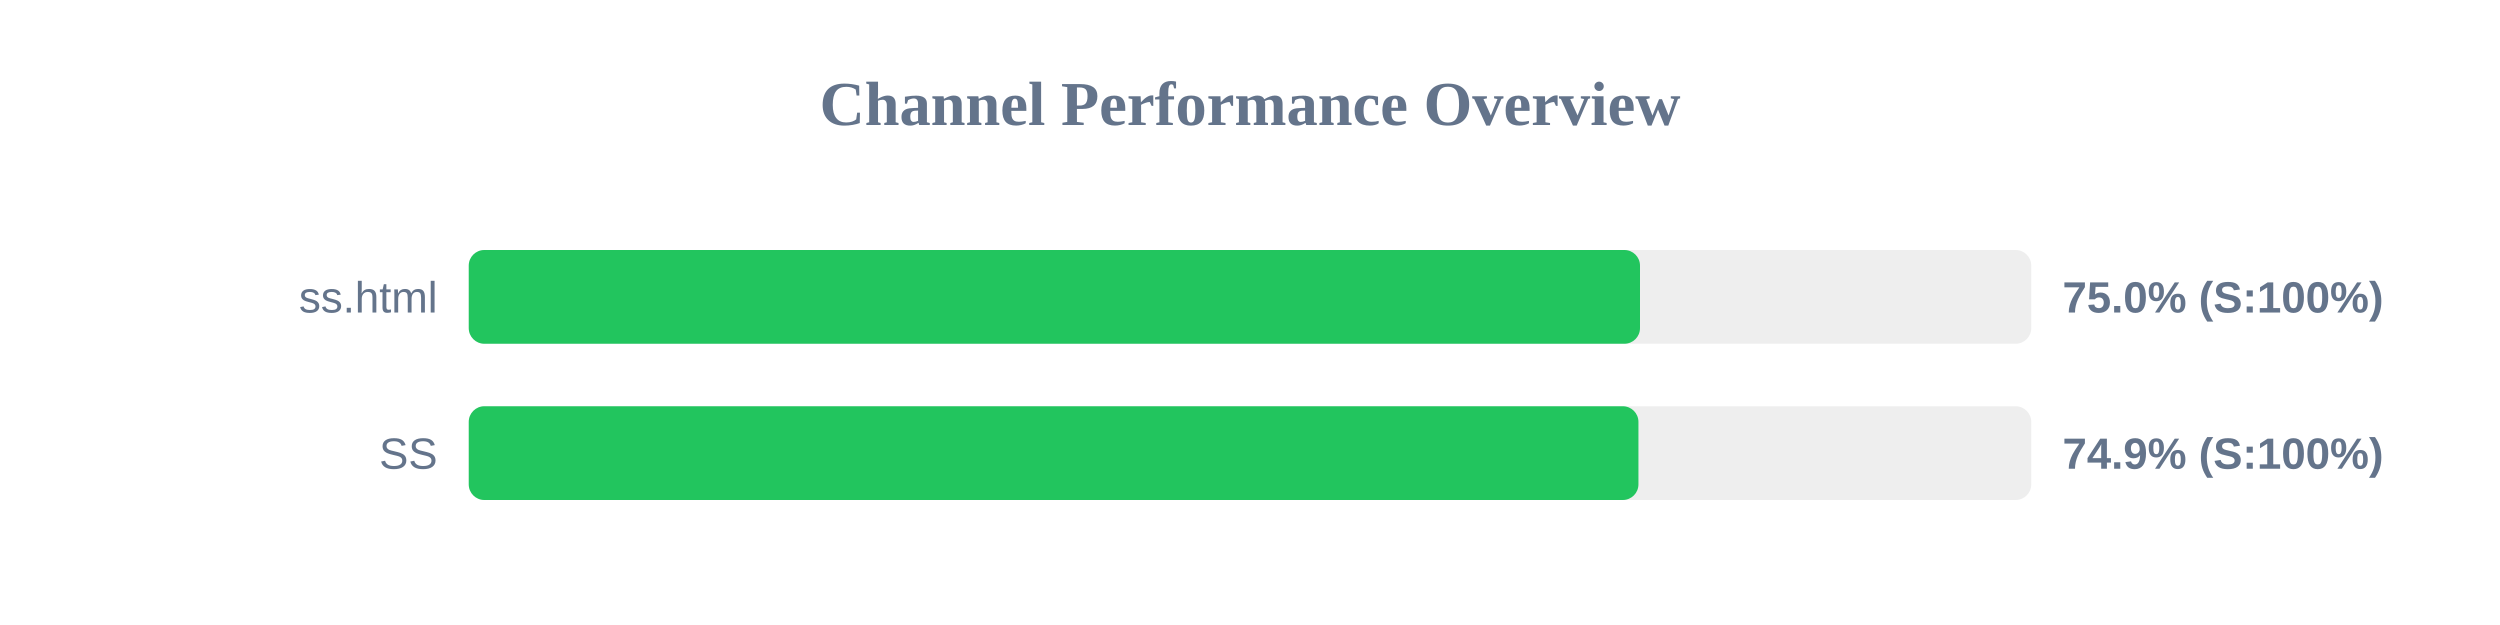
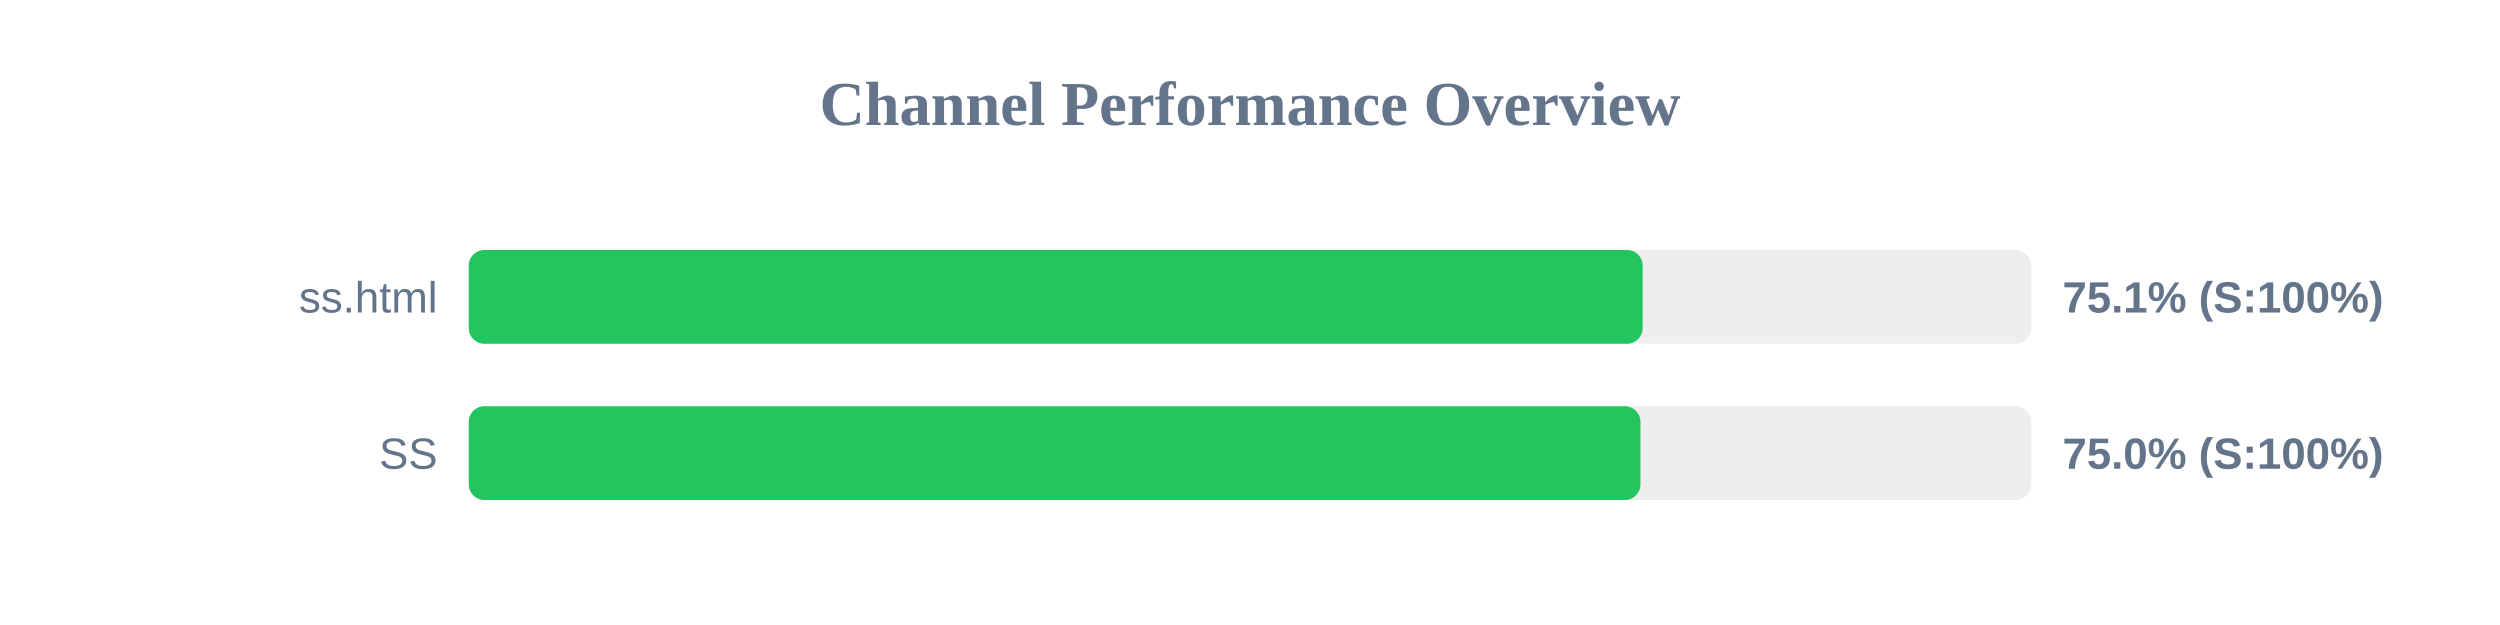
<svg xmlns="http://www.w3.org/2000/svg" width="800" height="200" version="1.1">
  <style>
        .row { font: 14px Arial; fill: #64748b; }
        .score { font: bold 14px Arial; fill: #64748b; }
    </style>
  <text x="400" y="40" text-anchor="middle" font-size="20px" font-weight="bold" fill="#64748b">Channel Performance Overview</text>
  <rect x="150" y="80" width="500" height="30" fill="#eee" rx="5" />
-   <rect x="150" y="80" width="374.8" height="30" fill="#22c55e" rx="5" />
+   <rect x="150" y="80" width="375.65" height="30" fill="#22c55e" rx="5" />
  <text x="140" y="100" text-anchor="end" class="row">ss.html</text>
-   <text x="660" y="100" text-anchor="start" class="score">75.0% (S:100%)</text>
+   <text x="660" y="100" text-anchor="start" class="score">75.1% (S:100%)</text>
  <rect x="150" y="130" width="500" height="30" fill="#eee" rx="5" />
-   <rect x="150" y="130" width="374.3" height="30" fill="#22c55e" rx="5" />
+   <rect x="150" y="130" width="374.95" height="30" fill="#22c55e" rx="5" />
  <text x="140" y="150" text-anchor="end" class="row">SS</text>
-   <text x="660" y="150" text-anchor="start" class="score">74.9% (S:100%)</text>
+   <text x="660" y="150" text-anchor="start" class="score">75.0% (S:100%)</text>
</svg>
